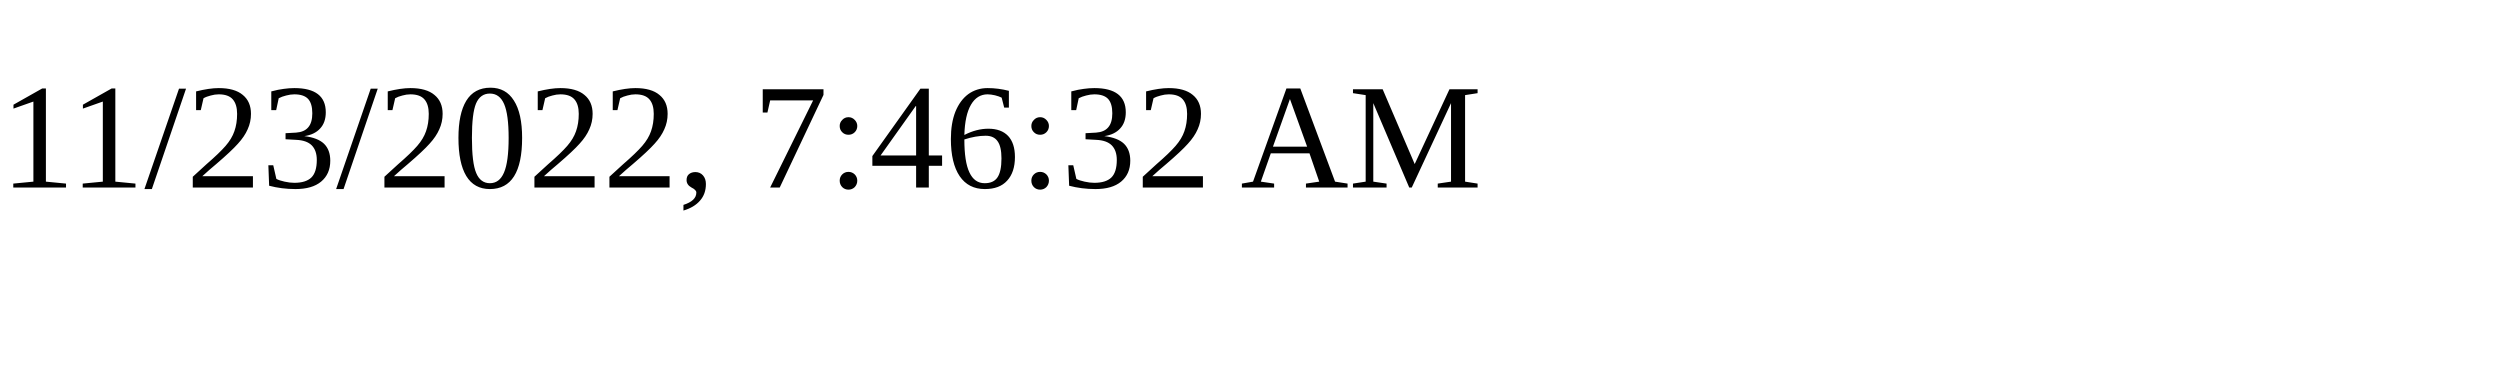
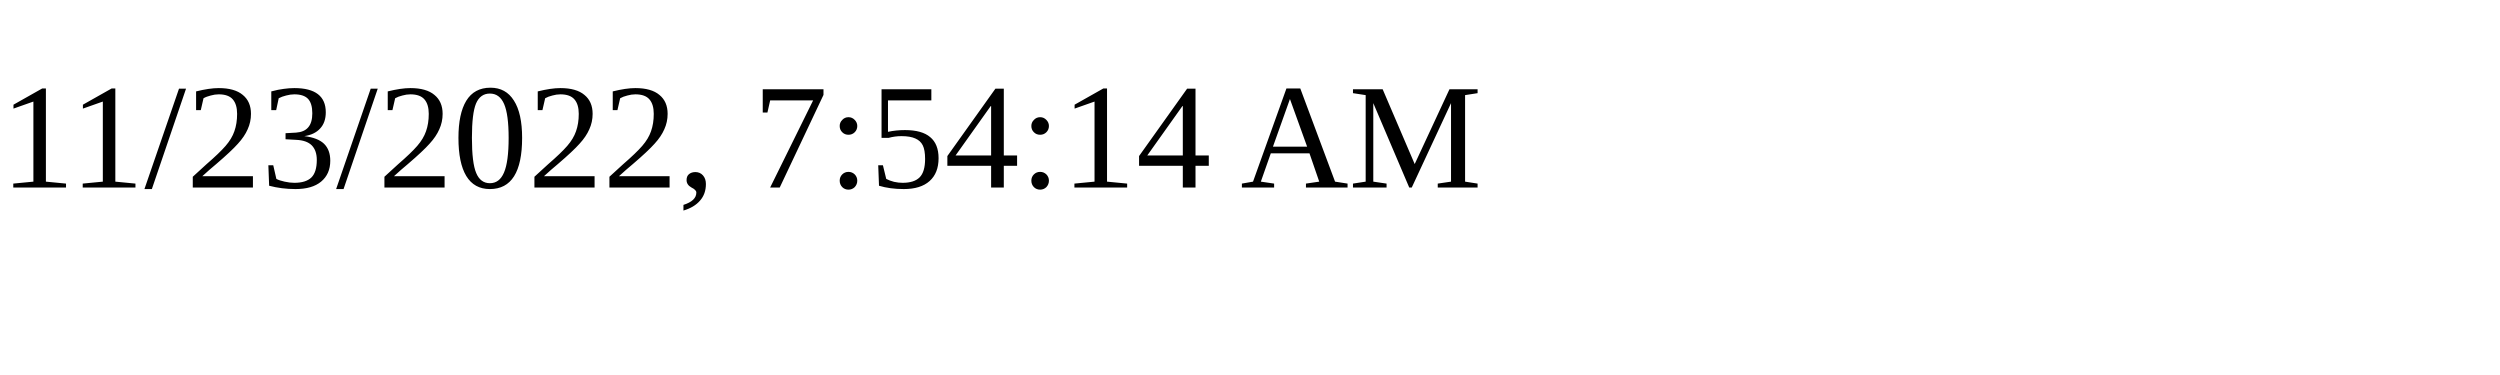
<svg xmlns="http://www.w3.org/2000/svg" height="30" width="200">
-   <text x="0" y="15">11/23/2022, 7:46:32 AM</text>
+   <text x="0" y="15">11/23/2022, 7:54:14 AM</text>
</svg>
